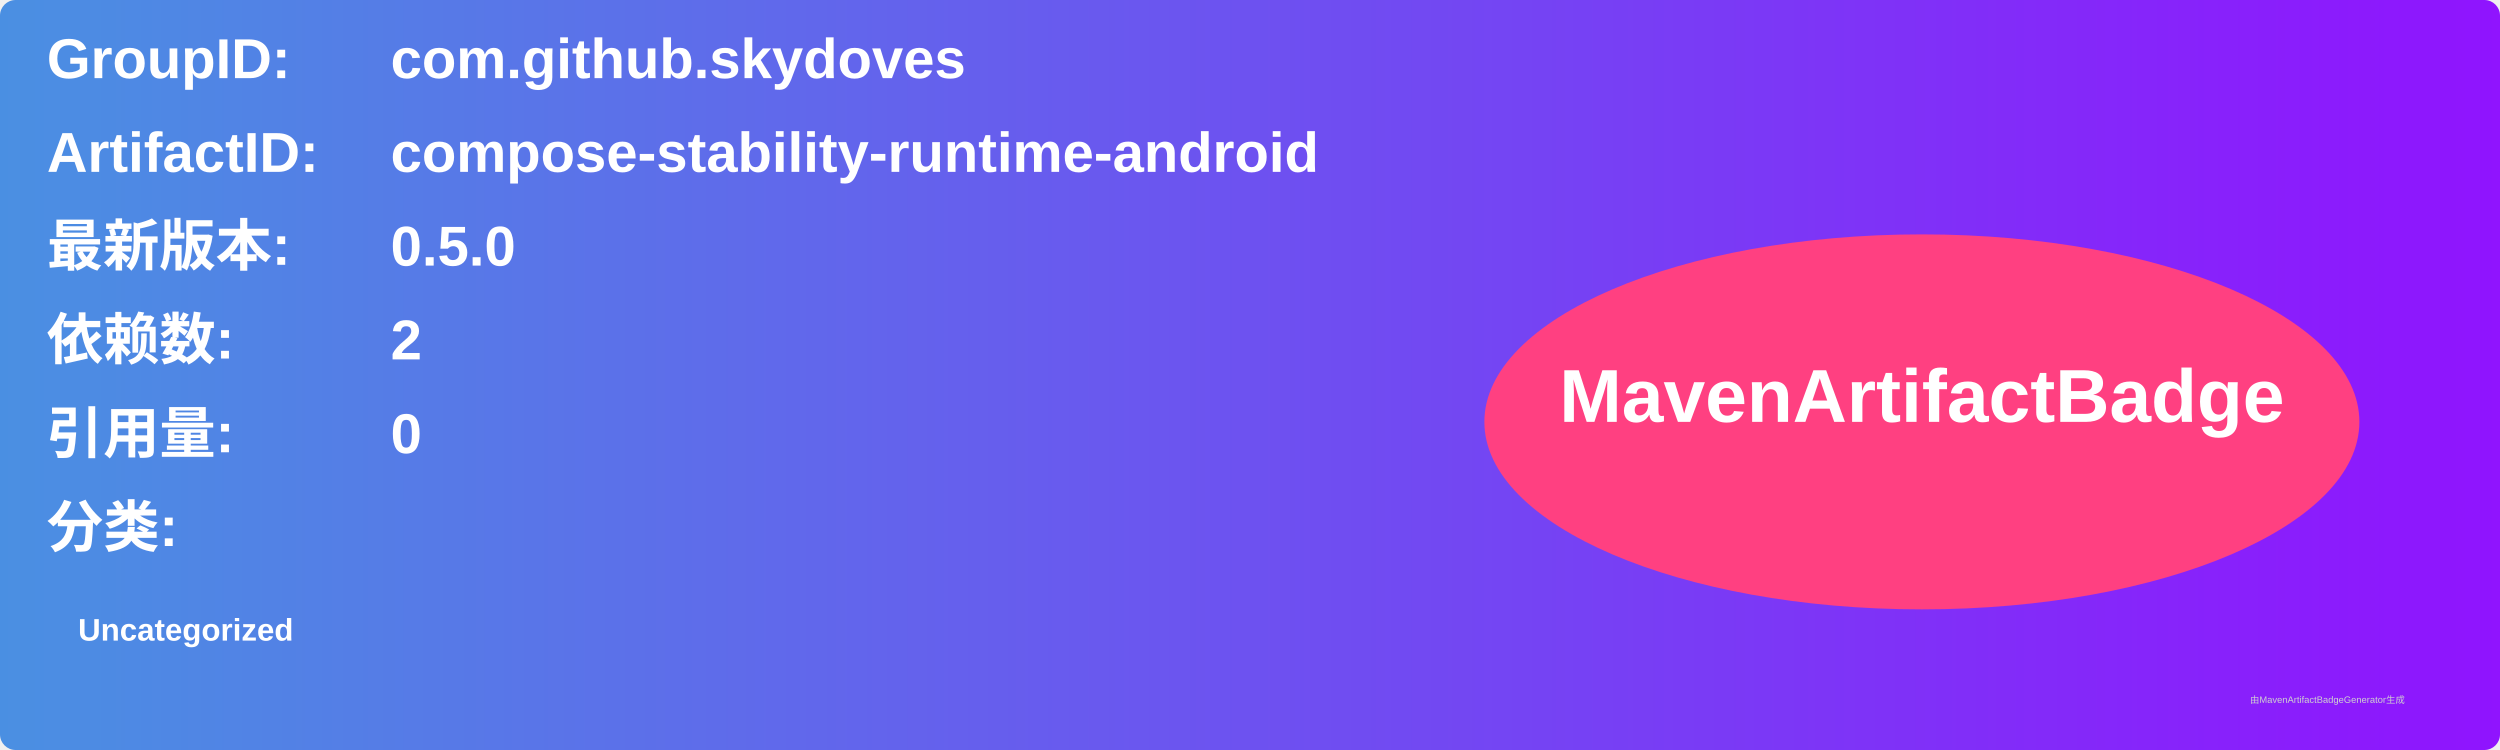
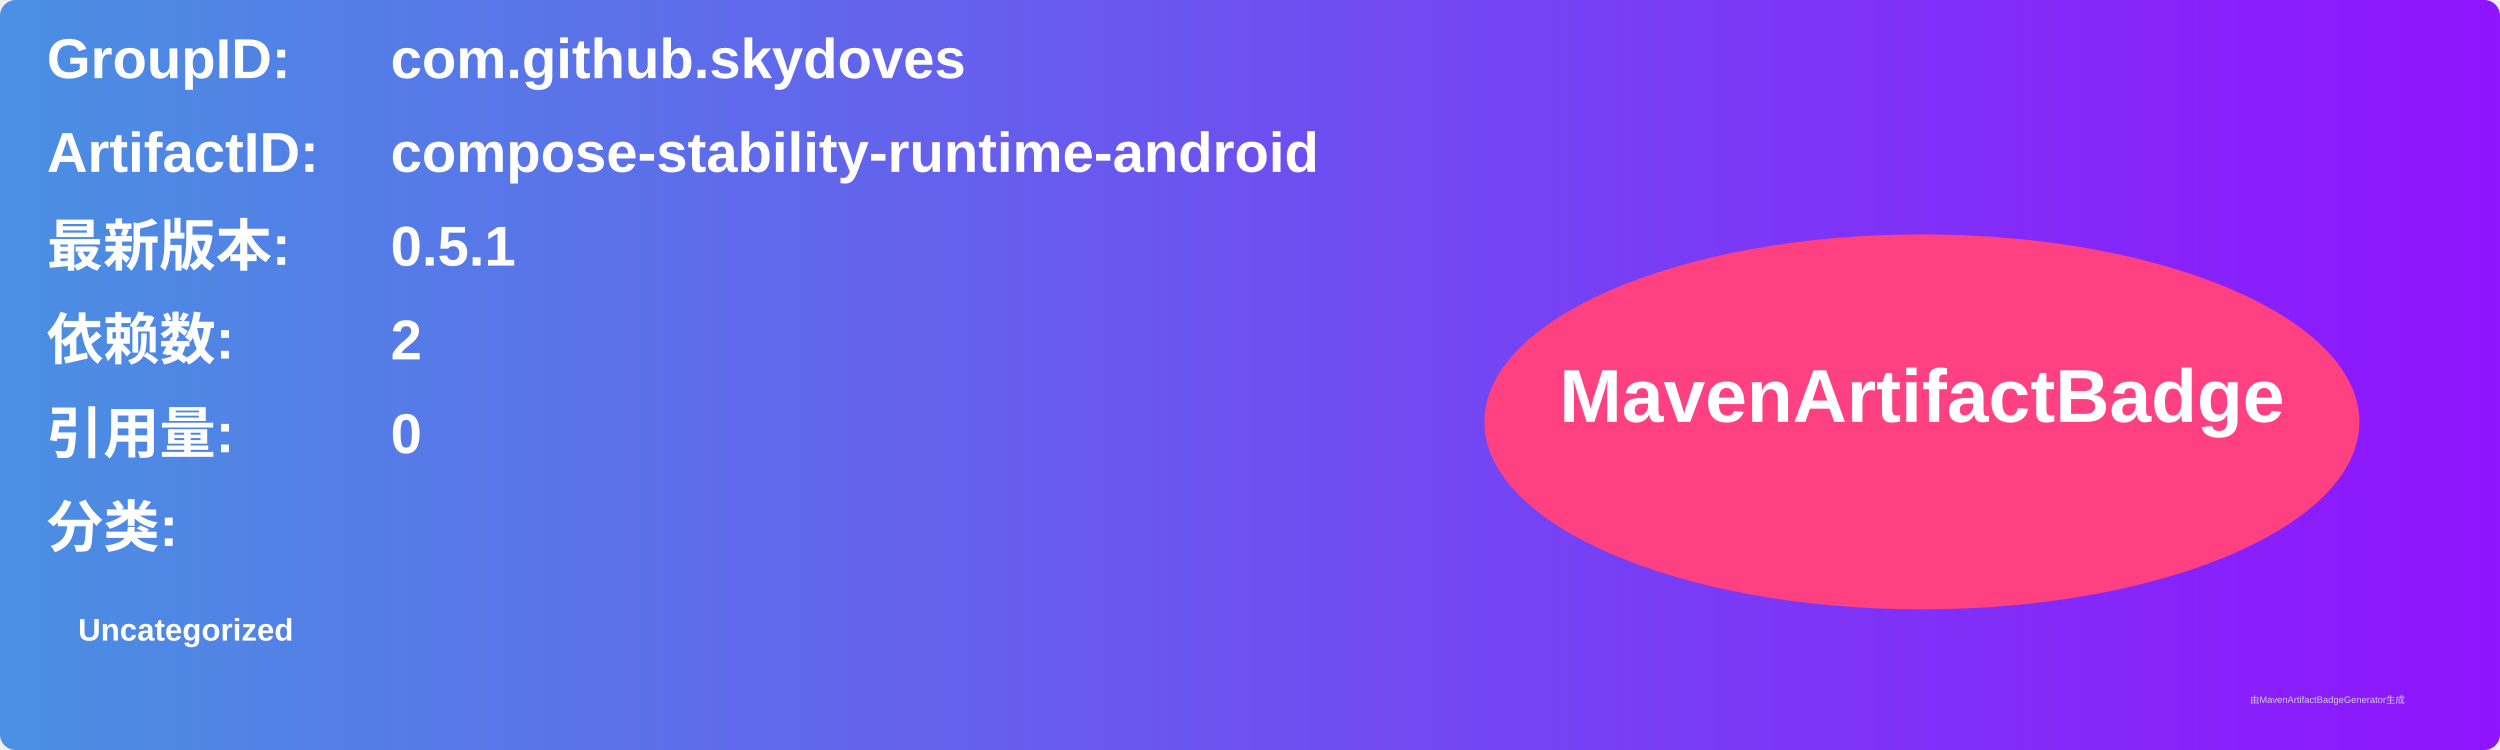
<svg xmlns="http://www.w3.org/2000/svg" width="800" height="240" viewBox="0 0 800 240">
  <linearGradient id="grad" x1="0%" y1="0%" x2="100%" y2="0%">
    <stop offset="0%" stop-color="#4a90e2" />
    <stop offset="100%" stop-color="#9013fe" />
  </linearGradient>
  <rect width="100%" height="100%" rx="5" ry="5" fill="url(#grad)" />
  <g transform="translate(15, 15)">
    <text x="0" y="10" font-family="Arial" font-size="18" fill="white" font-weight="bold" width="260">GroupID:</text>
    <text x="110" y="10" font-family="Arial" font-size="18" fill="white" font-weight="bold" width="460">com.github.skydoves</text>
    <text x="0" y="40" font-family="Arial" font-size="18" fill="white" font-weight="bold" width="260">ArtifactID:</text>
    <text x="110" y="40" font-family="Arial" font-size="18" fill="white" font-weight="bold" width="460">compose-stability-runtime-android</text>
    <text x="0" y="70" font-family="Arial" font-size="18" fill="white" font-weight="bold">最新版本:</text>
    <text x="110" y="70" font-family="Arial" font-size="18" fill="white" font-weight="bold">
-       <tspan font-weight="bold">0.5.0</tspan>
+       <tspan font-weight="bold">0.5.1</tspan>
    </text>
    <text x="0" y="100" font-family="Arial" font-size="18" fill="white" font-weight="bold">依赖数: </text>
    <text x="110" y="100" font-family="Arial" font-size="18" fill="white">
      <tspan font-weight="bold">2</tspan>
    </text>
    <text x="0" y="130" font-family="Arial" font-size="18" fill="white" font-weight="bold">引用量: </text>
    <text x="110" y="130" font-family="Arial" font-size="18" fill="white">
      <tspan font-weight="bold">0</tspan>
    </text>
    <text x="0" y="160" font-family="Arial" font-size="18" fill="white" font-weight="bold">分类:</text>
    <text x="10" y="190" font-family="Arial" font-size="10" fill="white">
      <tspan font-weight="bold">Uncategorized</tspan>
    </text>
    <ellipse cx="600" cy="120" rx="140" ry="60" fill="#ff4081" />
    <text x="600" y="120" text-anchor="middle" font-family="Arial" font-size="24" fill="white" font-weight="bold">MavenArtifactBadge</text>
  </g>
  <text x="720" y="225" font-family="Arial" font-size="3" fill="#d0d0d0">由MavenArtifactBadgeGenerator生成</text>
</svg>
